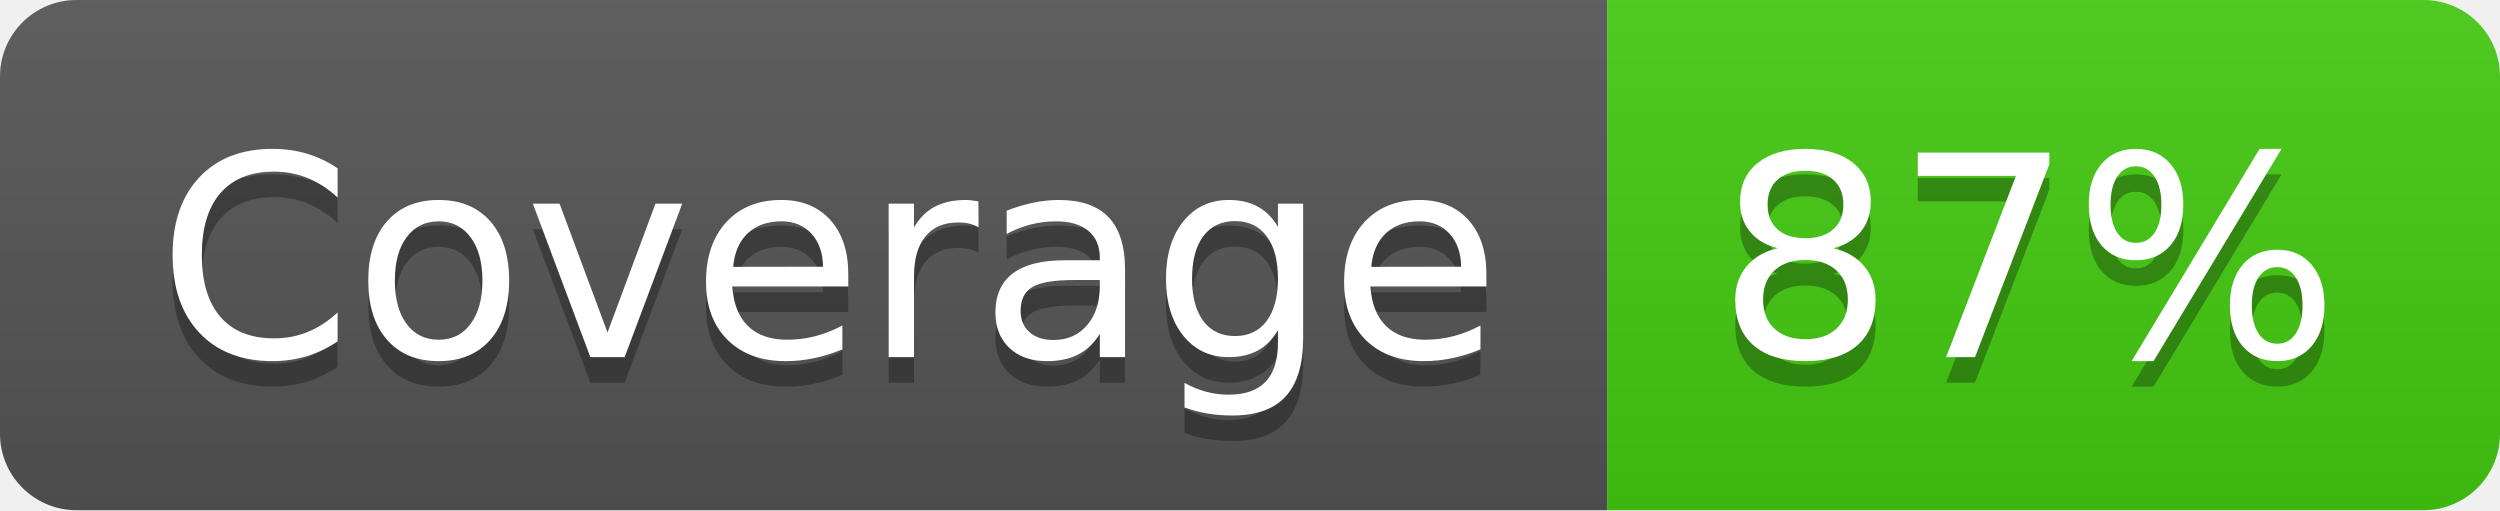
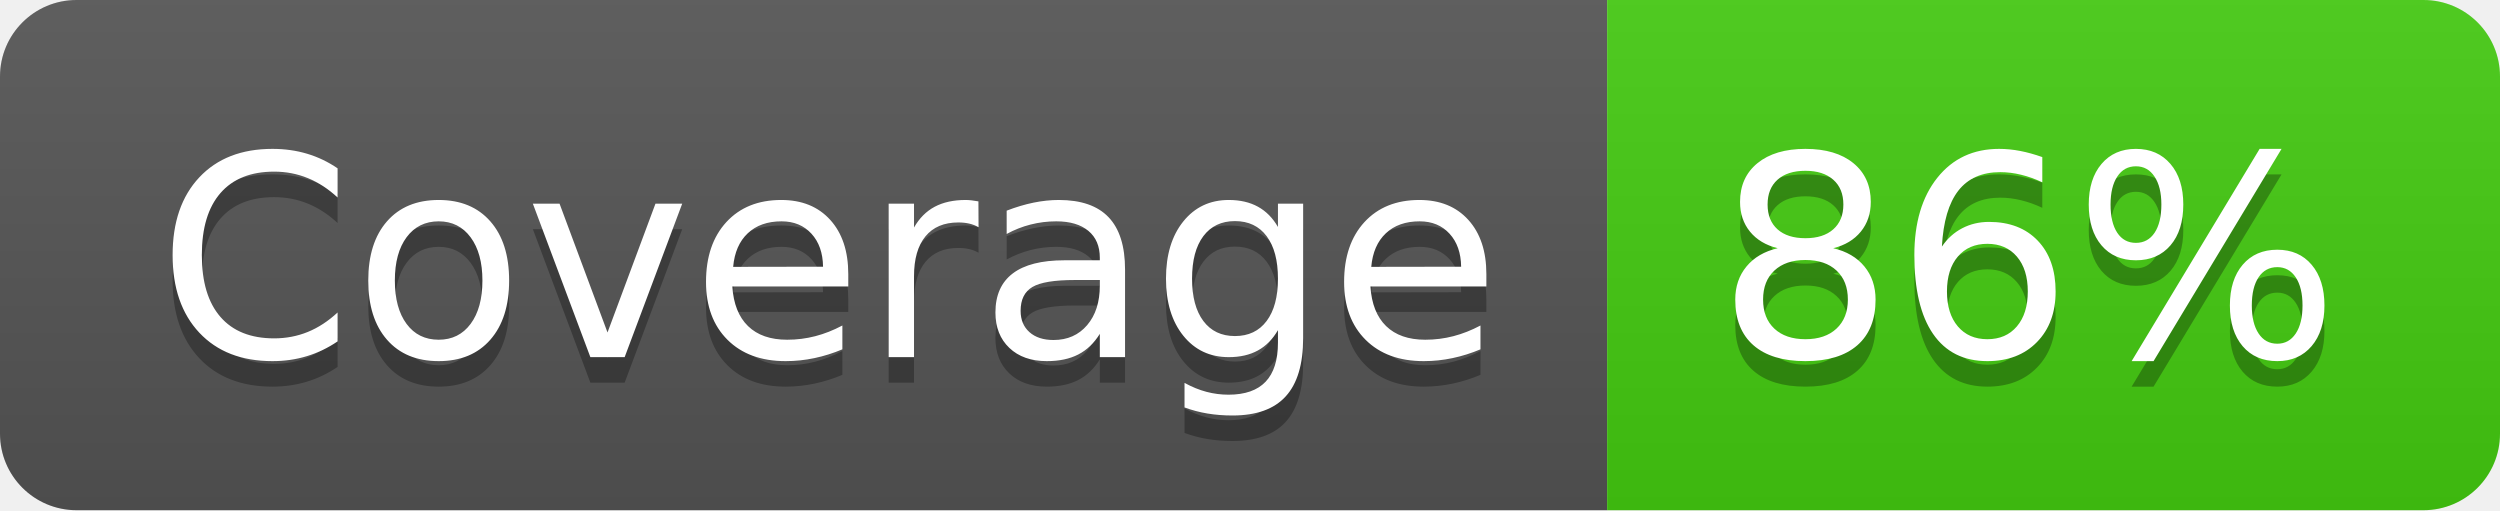
- <svg xmlns="http://www.w3.org/2000/svg" width="98" height="20" role="img" aria-label="Coverage: 87%">
+ <svg xmlns="http://www.w3.org/2000/svg" width="98" height="20" role="img" aria-label="Coverage: 86%">
  <linearGradient id="s" x2="0" y2="100%">
    <stop offset="0" stop-color="#bbb" stop-opacity=".1" />
    <stop offset="1" stop-opacity=".1" />
  </linearGradient>
  <clipPath id="r">
    <rect width="98" height="20" rx="3" fill="#fff" />
  </clipPath>
  <g clip-path="url(#r)">
    <rect width="63" height="20" fill="#555" />
    <rect x="63" width="35" height="20" fill="#4c1" />
    <rect width="98" height="20" fill="url(#s)" />
  </g>
  <g fill="#fff" text-anchor="middle" font-family="Verdana,Geneva,DejaVu Sans,sans-serif" text-rendering="geometricPrecision" font-size="110">
    <text aria-hidden="true" x="325" y="150" fill="#010101" fill-opacity=".3" transform="scale(.1)" textLength="530">Coverage</text>
    <text x="325" y="140" transform="scale(.1)" fill="#fff" textLength="530">Coverage</text>
-     <text aria-hidden="true" x="795" y="150" fill="#010101" fill-opacity=".3" transform="scale(.1)" textLength="250">87%</text>
-     <text x="795" y="140" transform="scale(.1)" fill="#fff" textLength="250">87%</text>
+     <text aria-hidden="true" x="795" y="150" fill="#010101" fill-opacity=".3" transform="scale(.1)" textLength="250">86%</text>
+     <text x="795" y="140" transform="scale(.1)" fill="#fff" textLength="250">86%</text>
  </g>
</svg>
